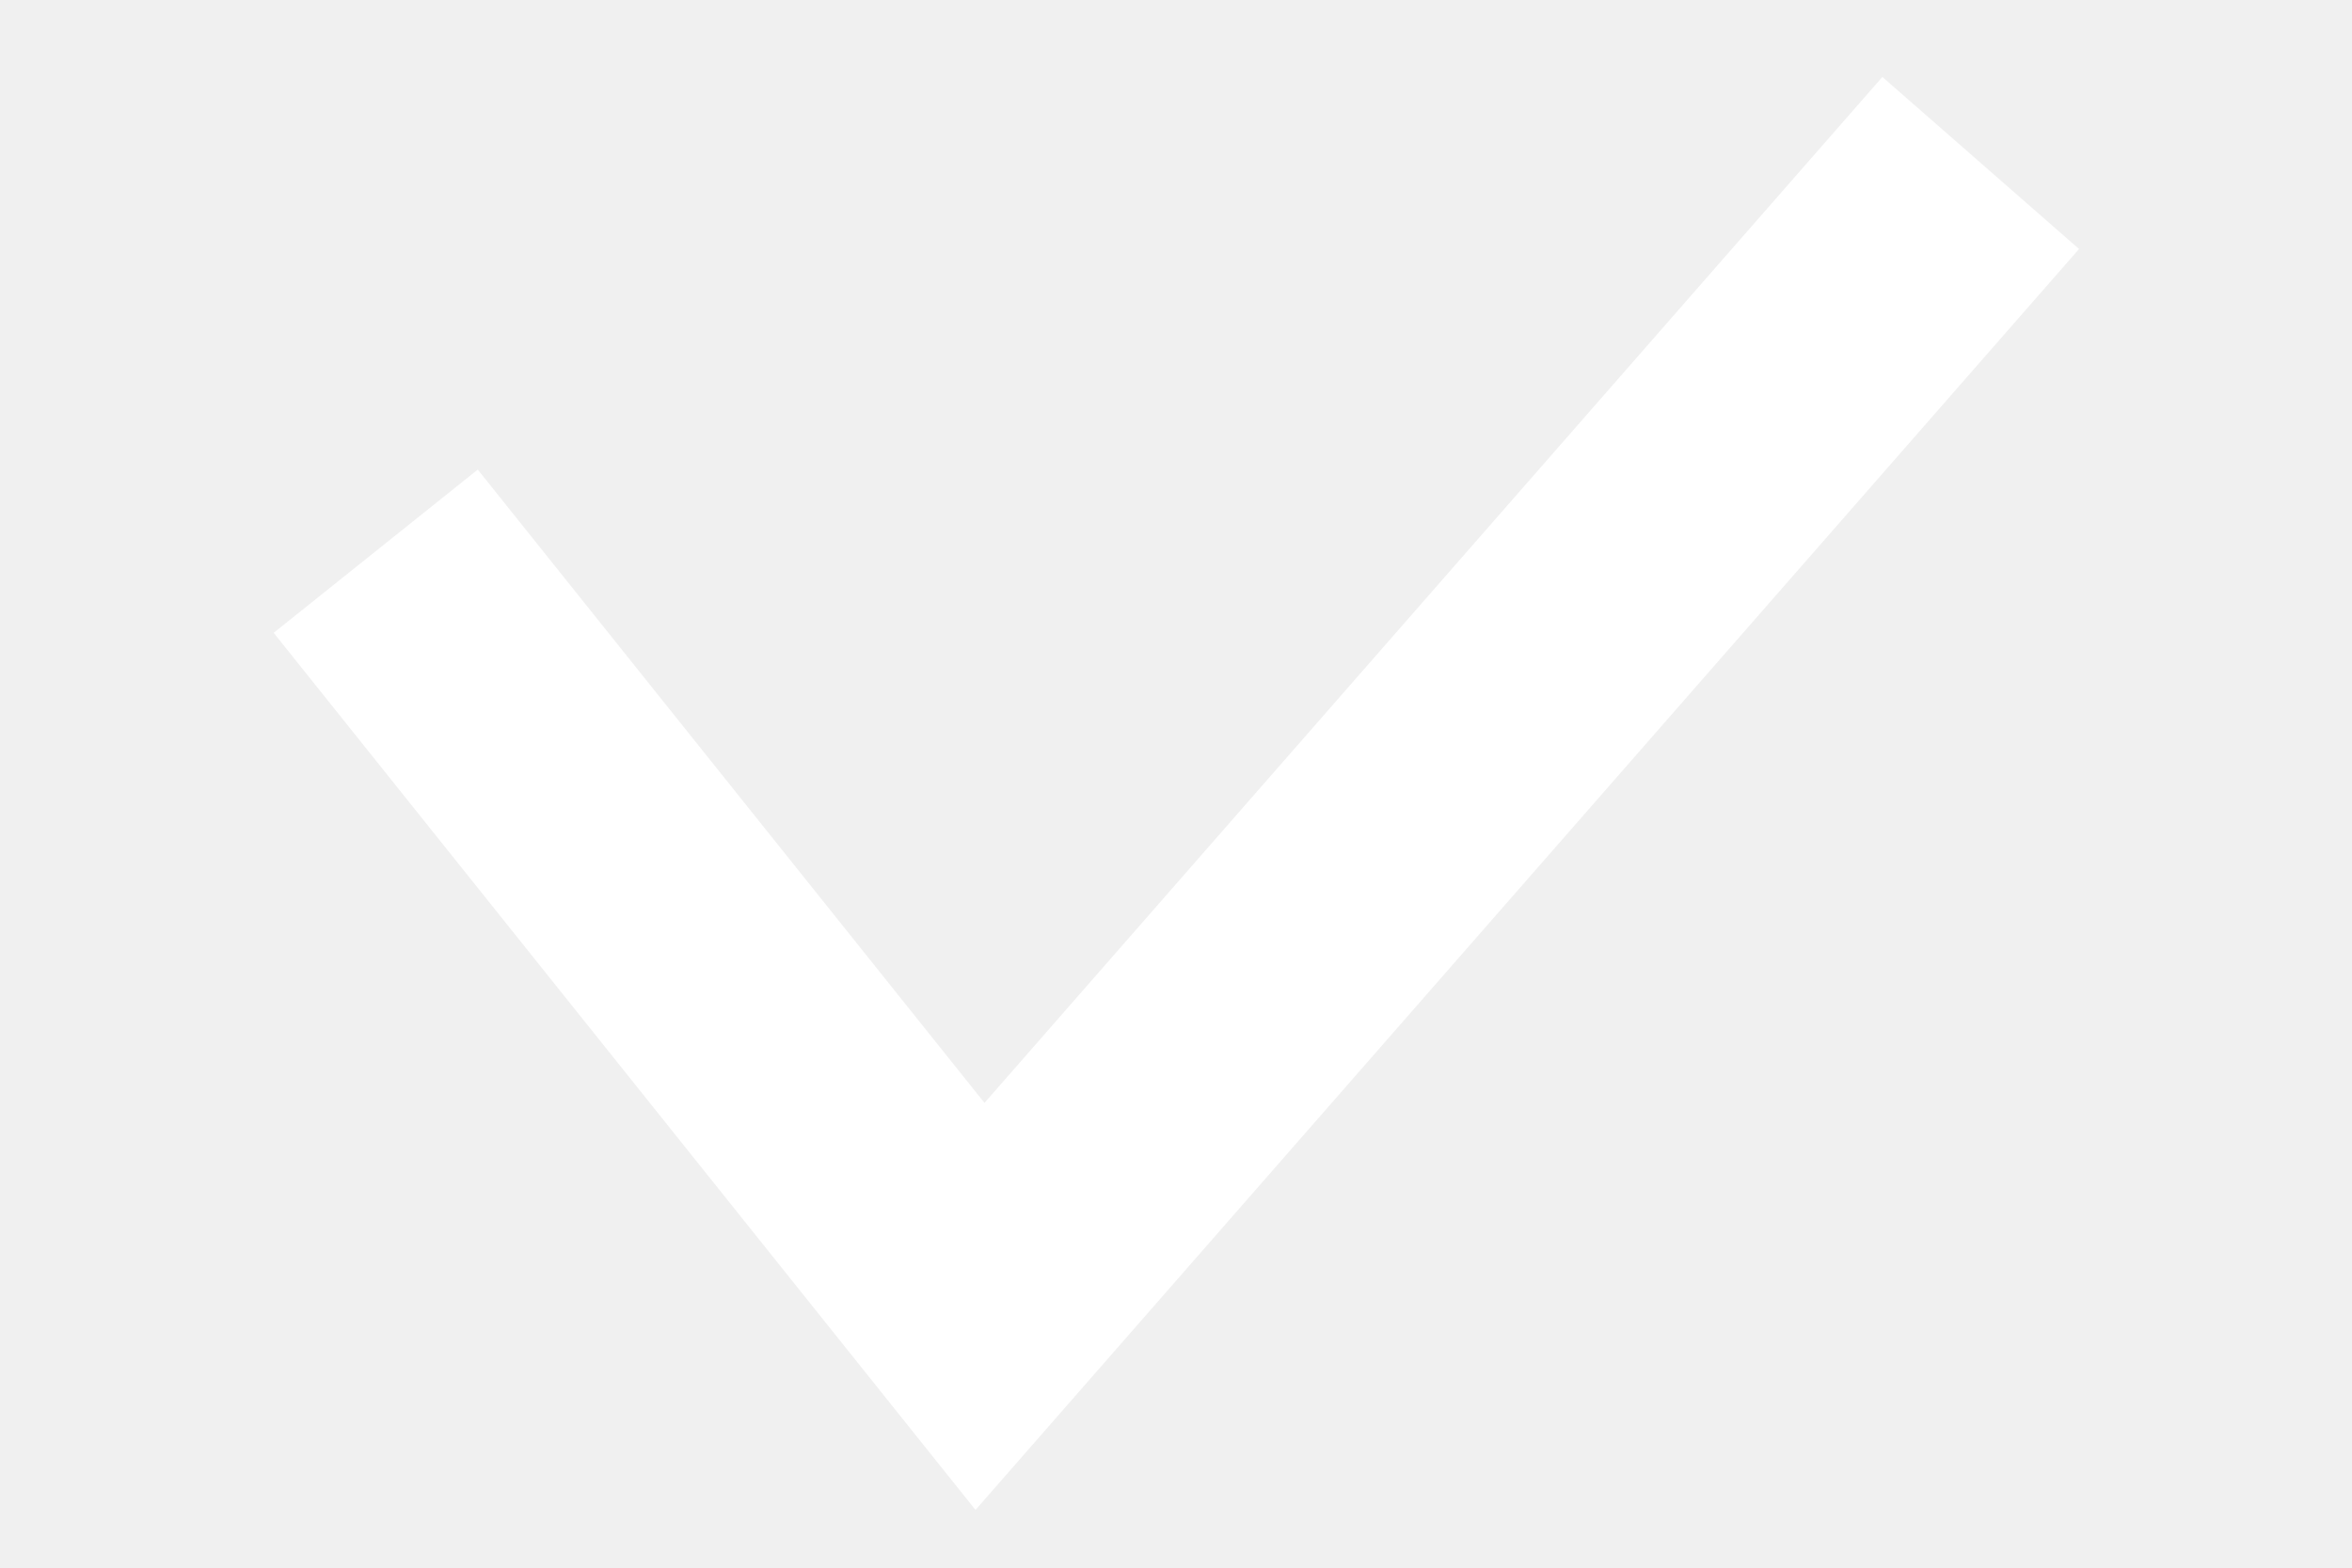
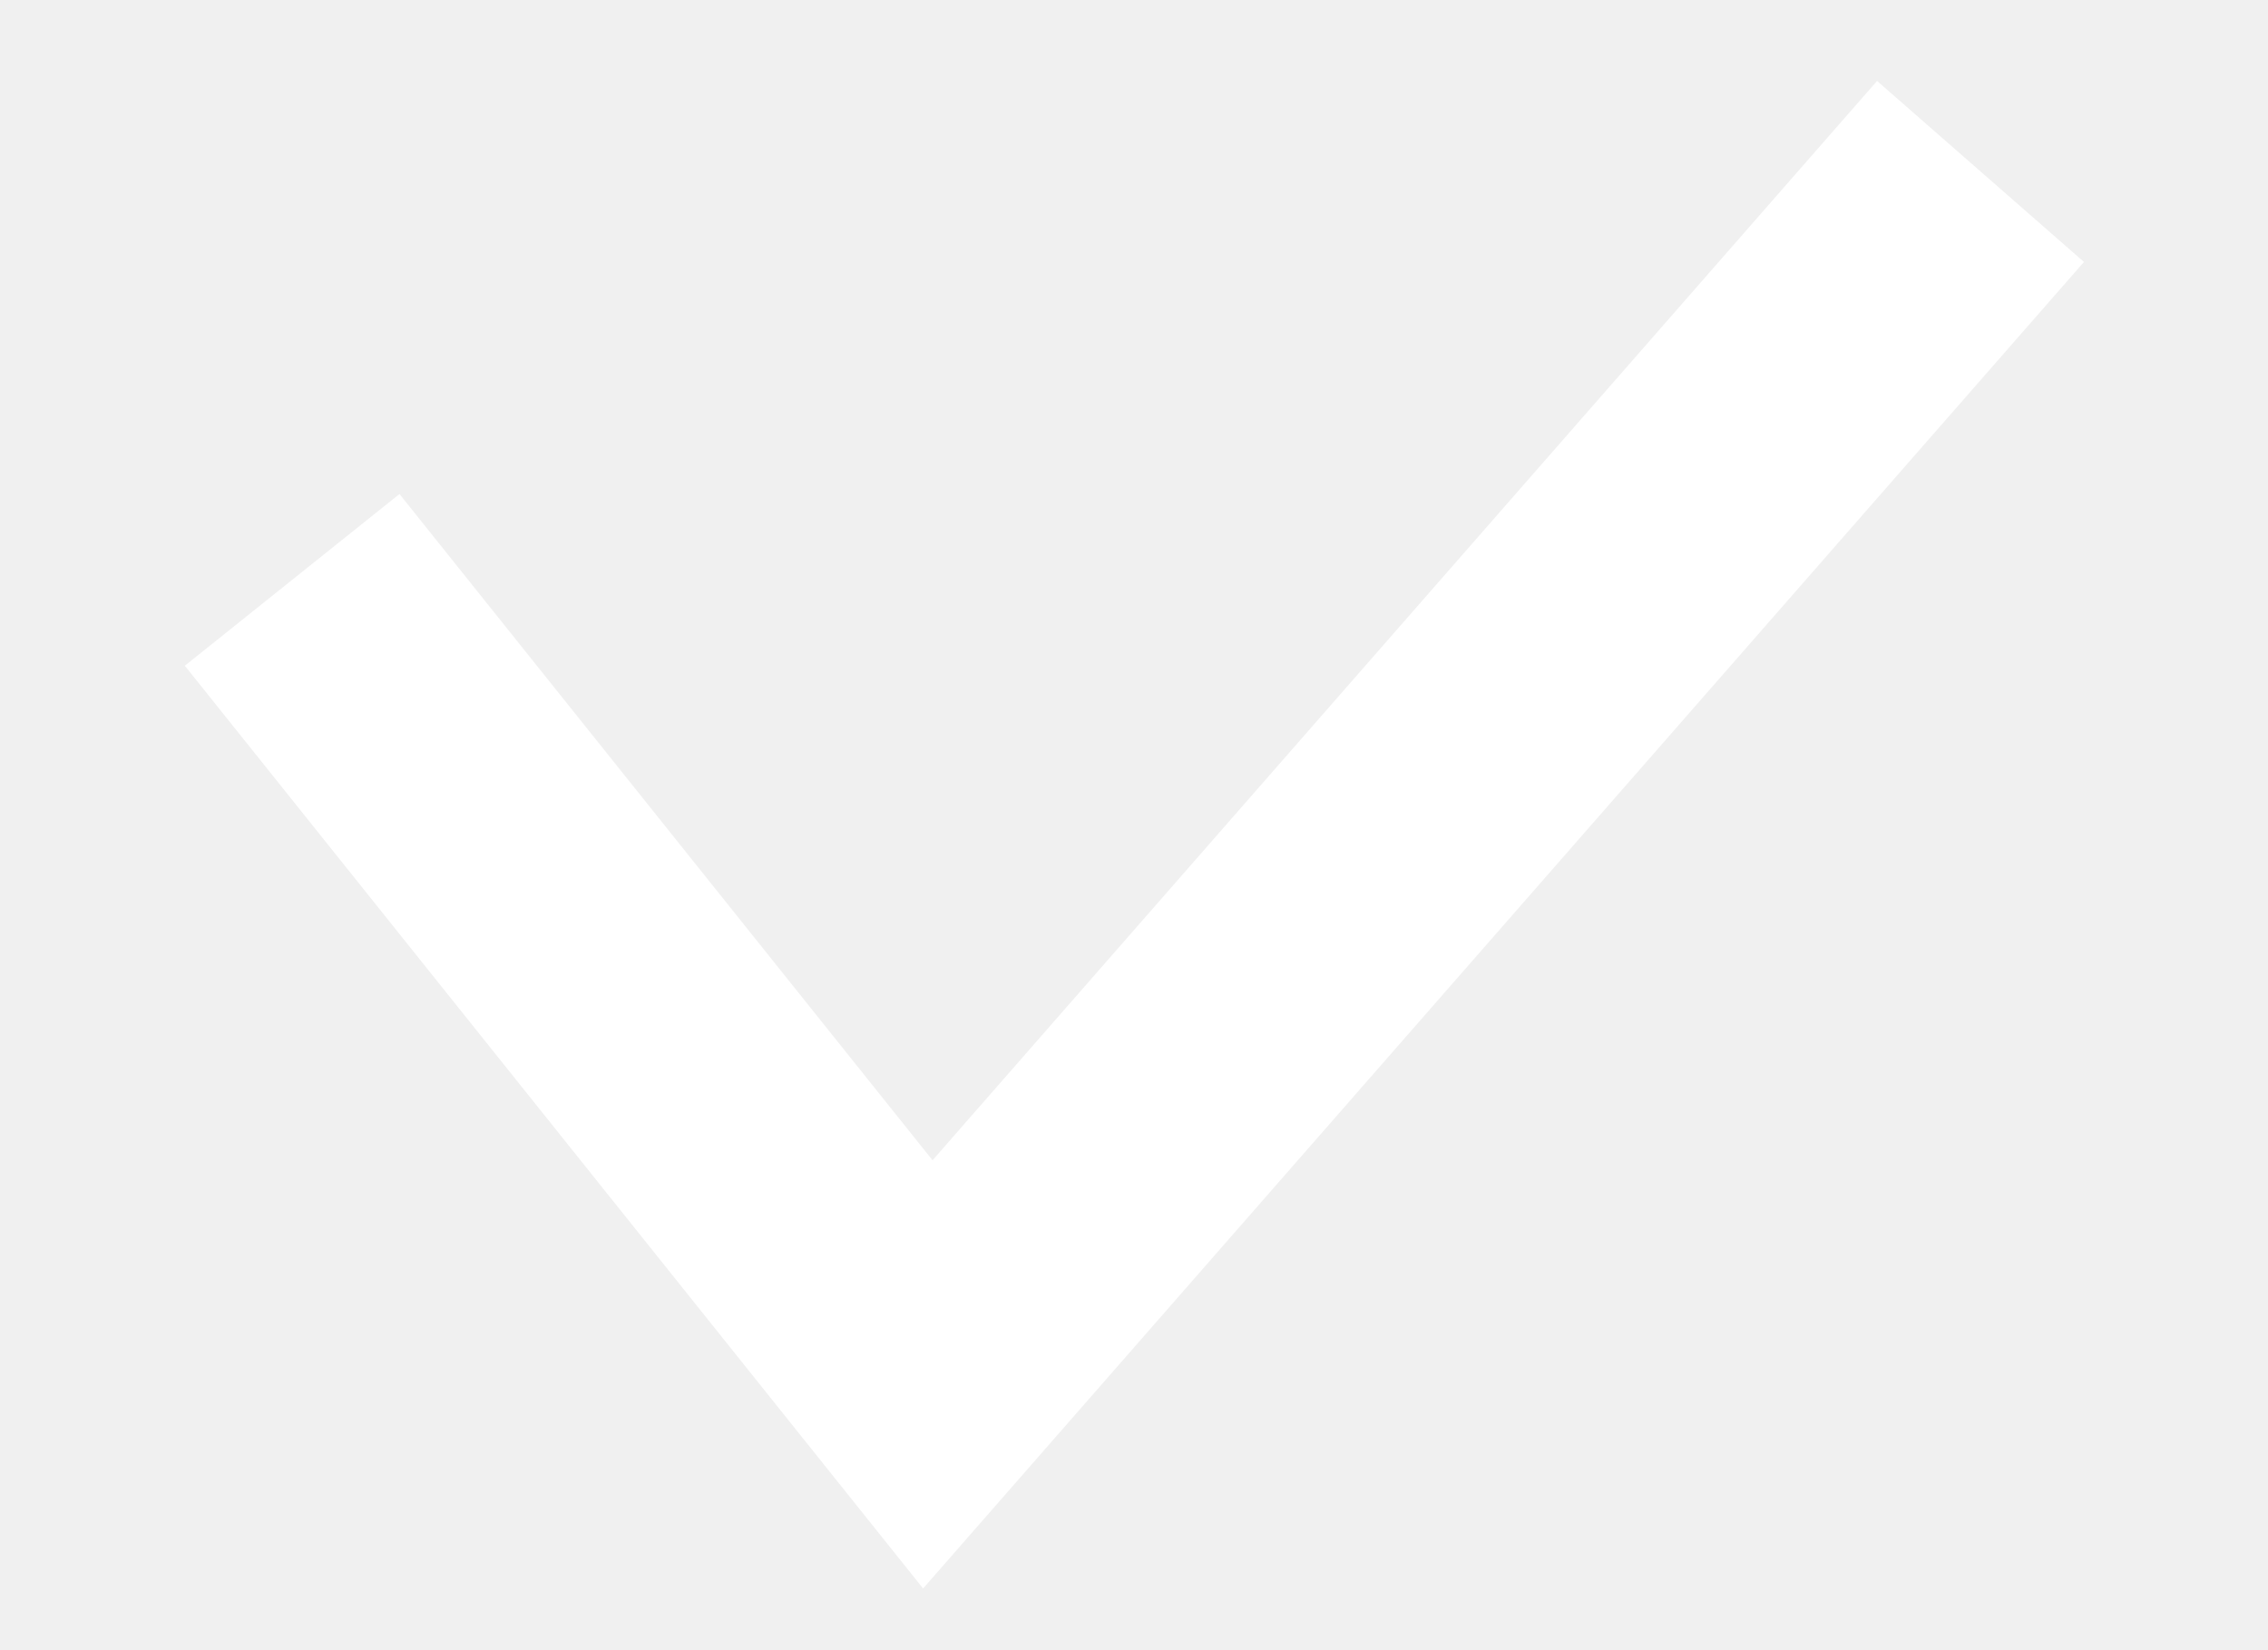
- <svg xmlns="http://www.w3.org/2000/svg" width="12" height="8" viewBox="0 0 15 12" fill="none">
+ <svg xmlns="http://www.w3.org/2000/svg" width="11" height="8" viewBox="0 0 15 12" fill="none">
  <path d="M2 5L6 10L13 2" stroke="white" stroke-width="2" stroke-linecap="square" />
</svg>
